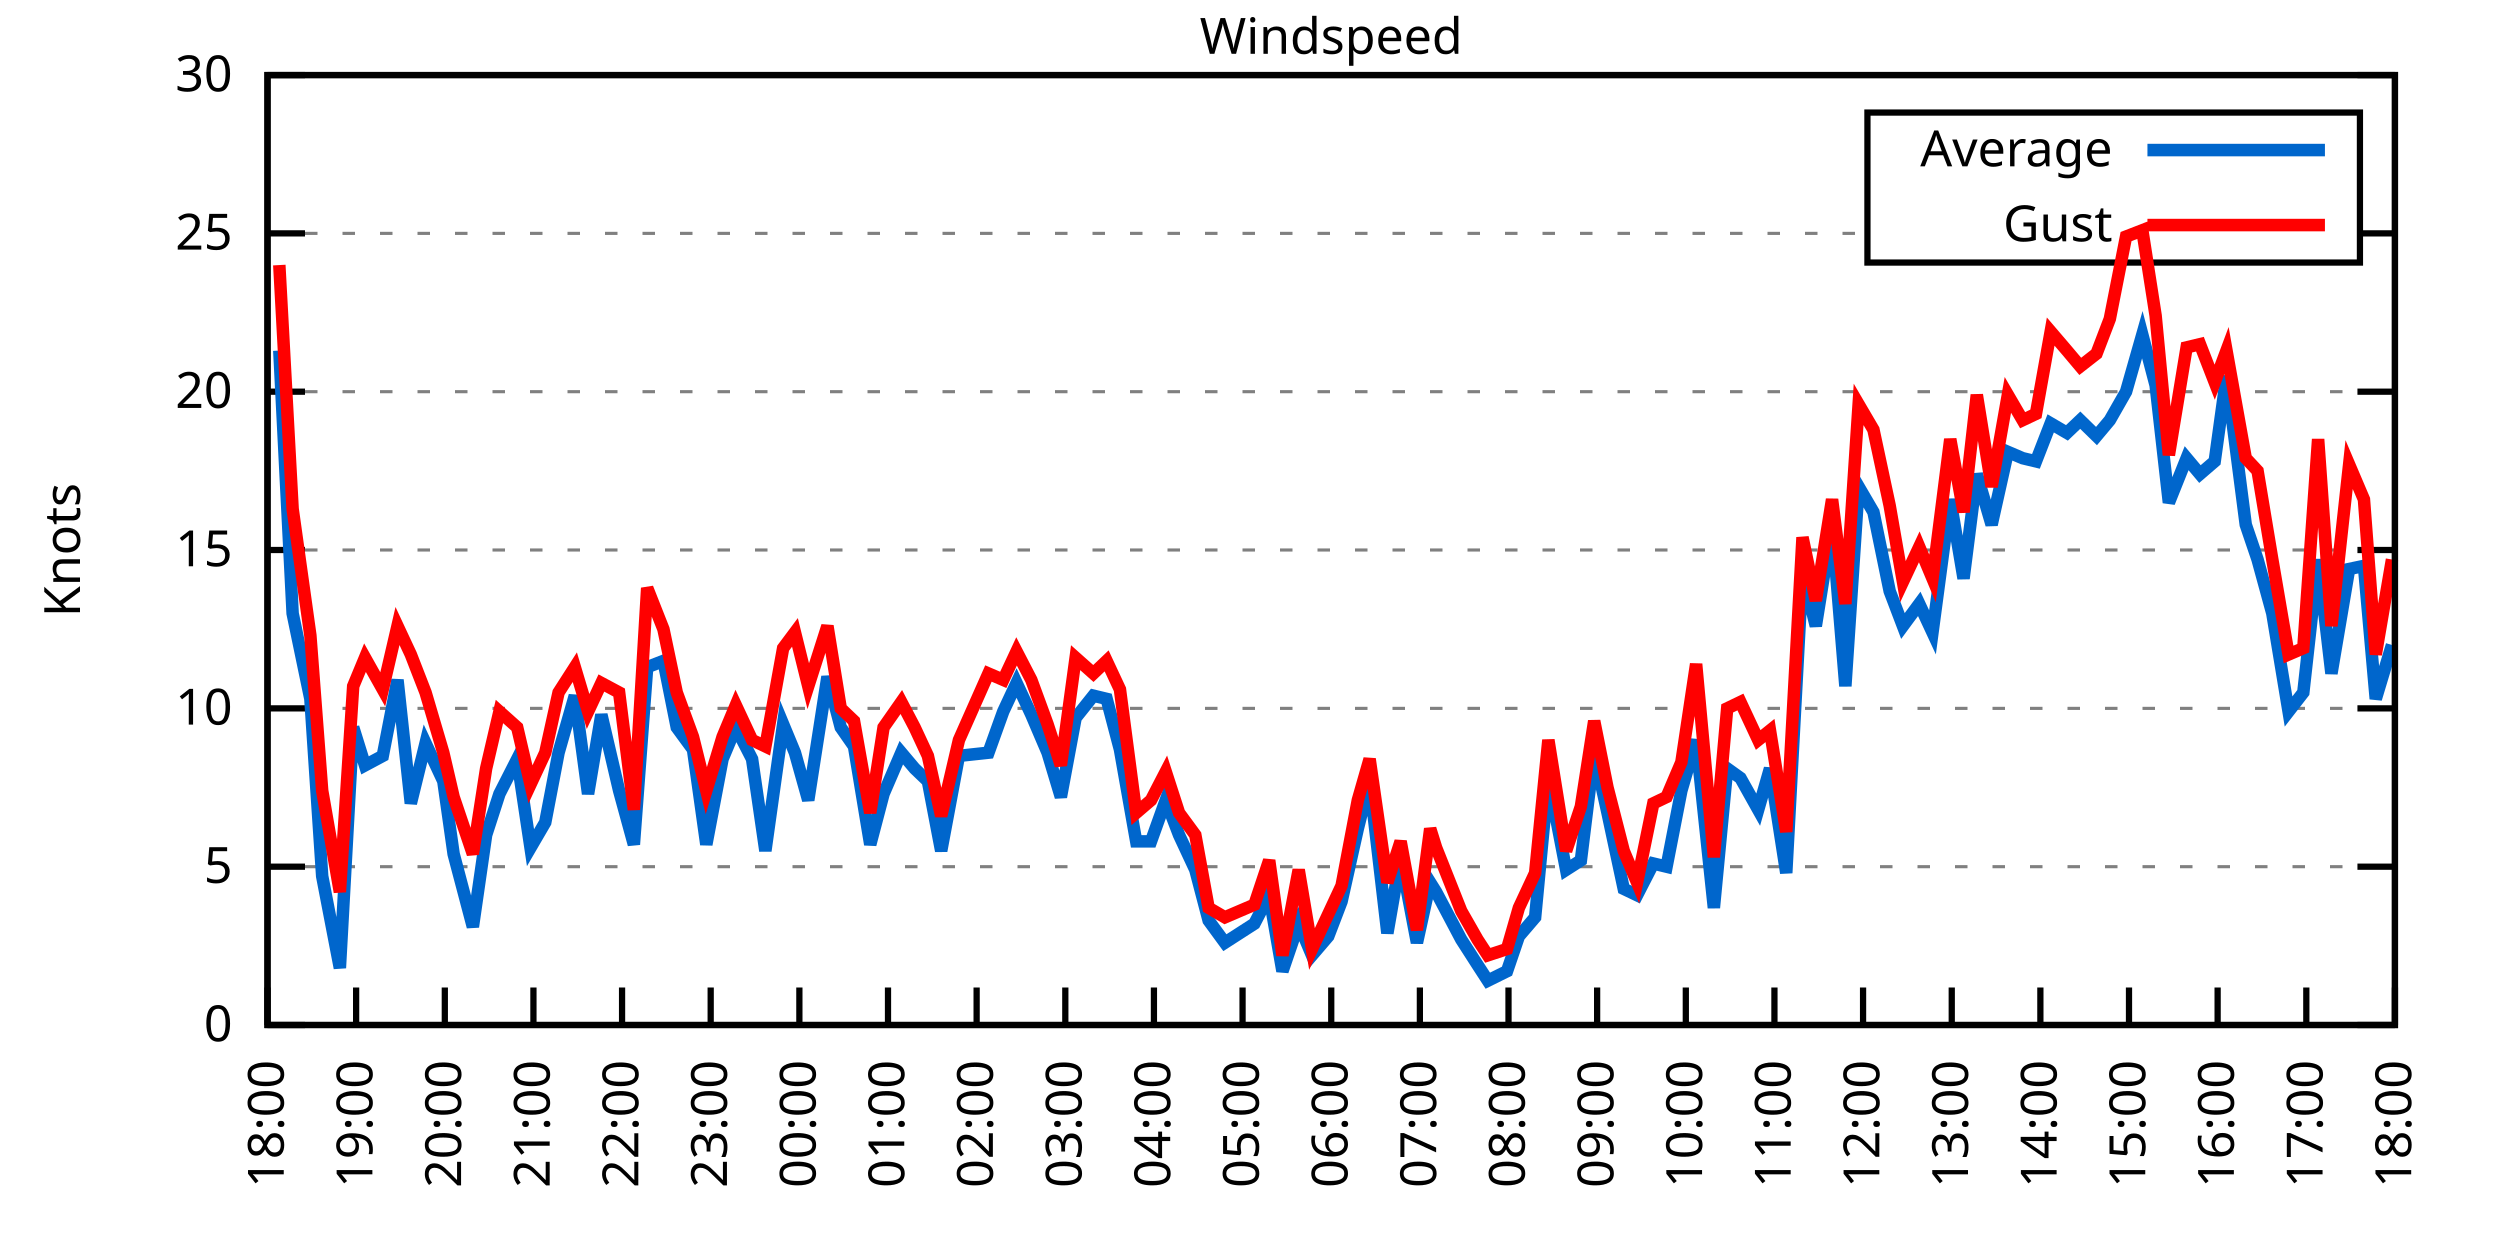
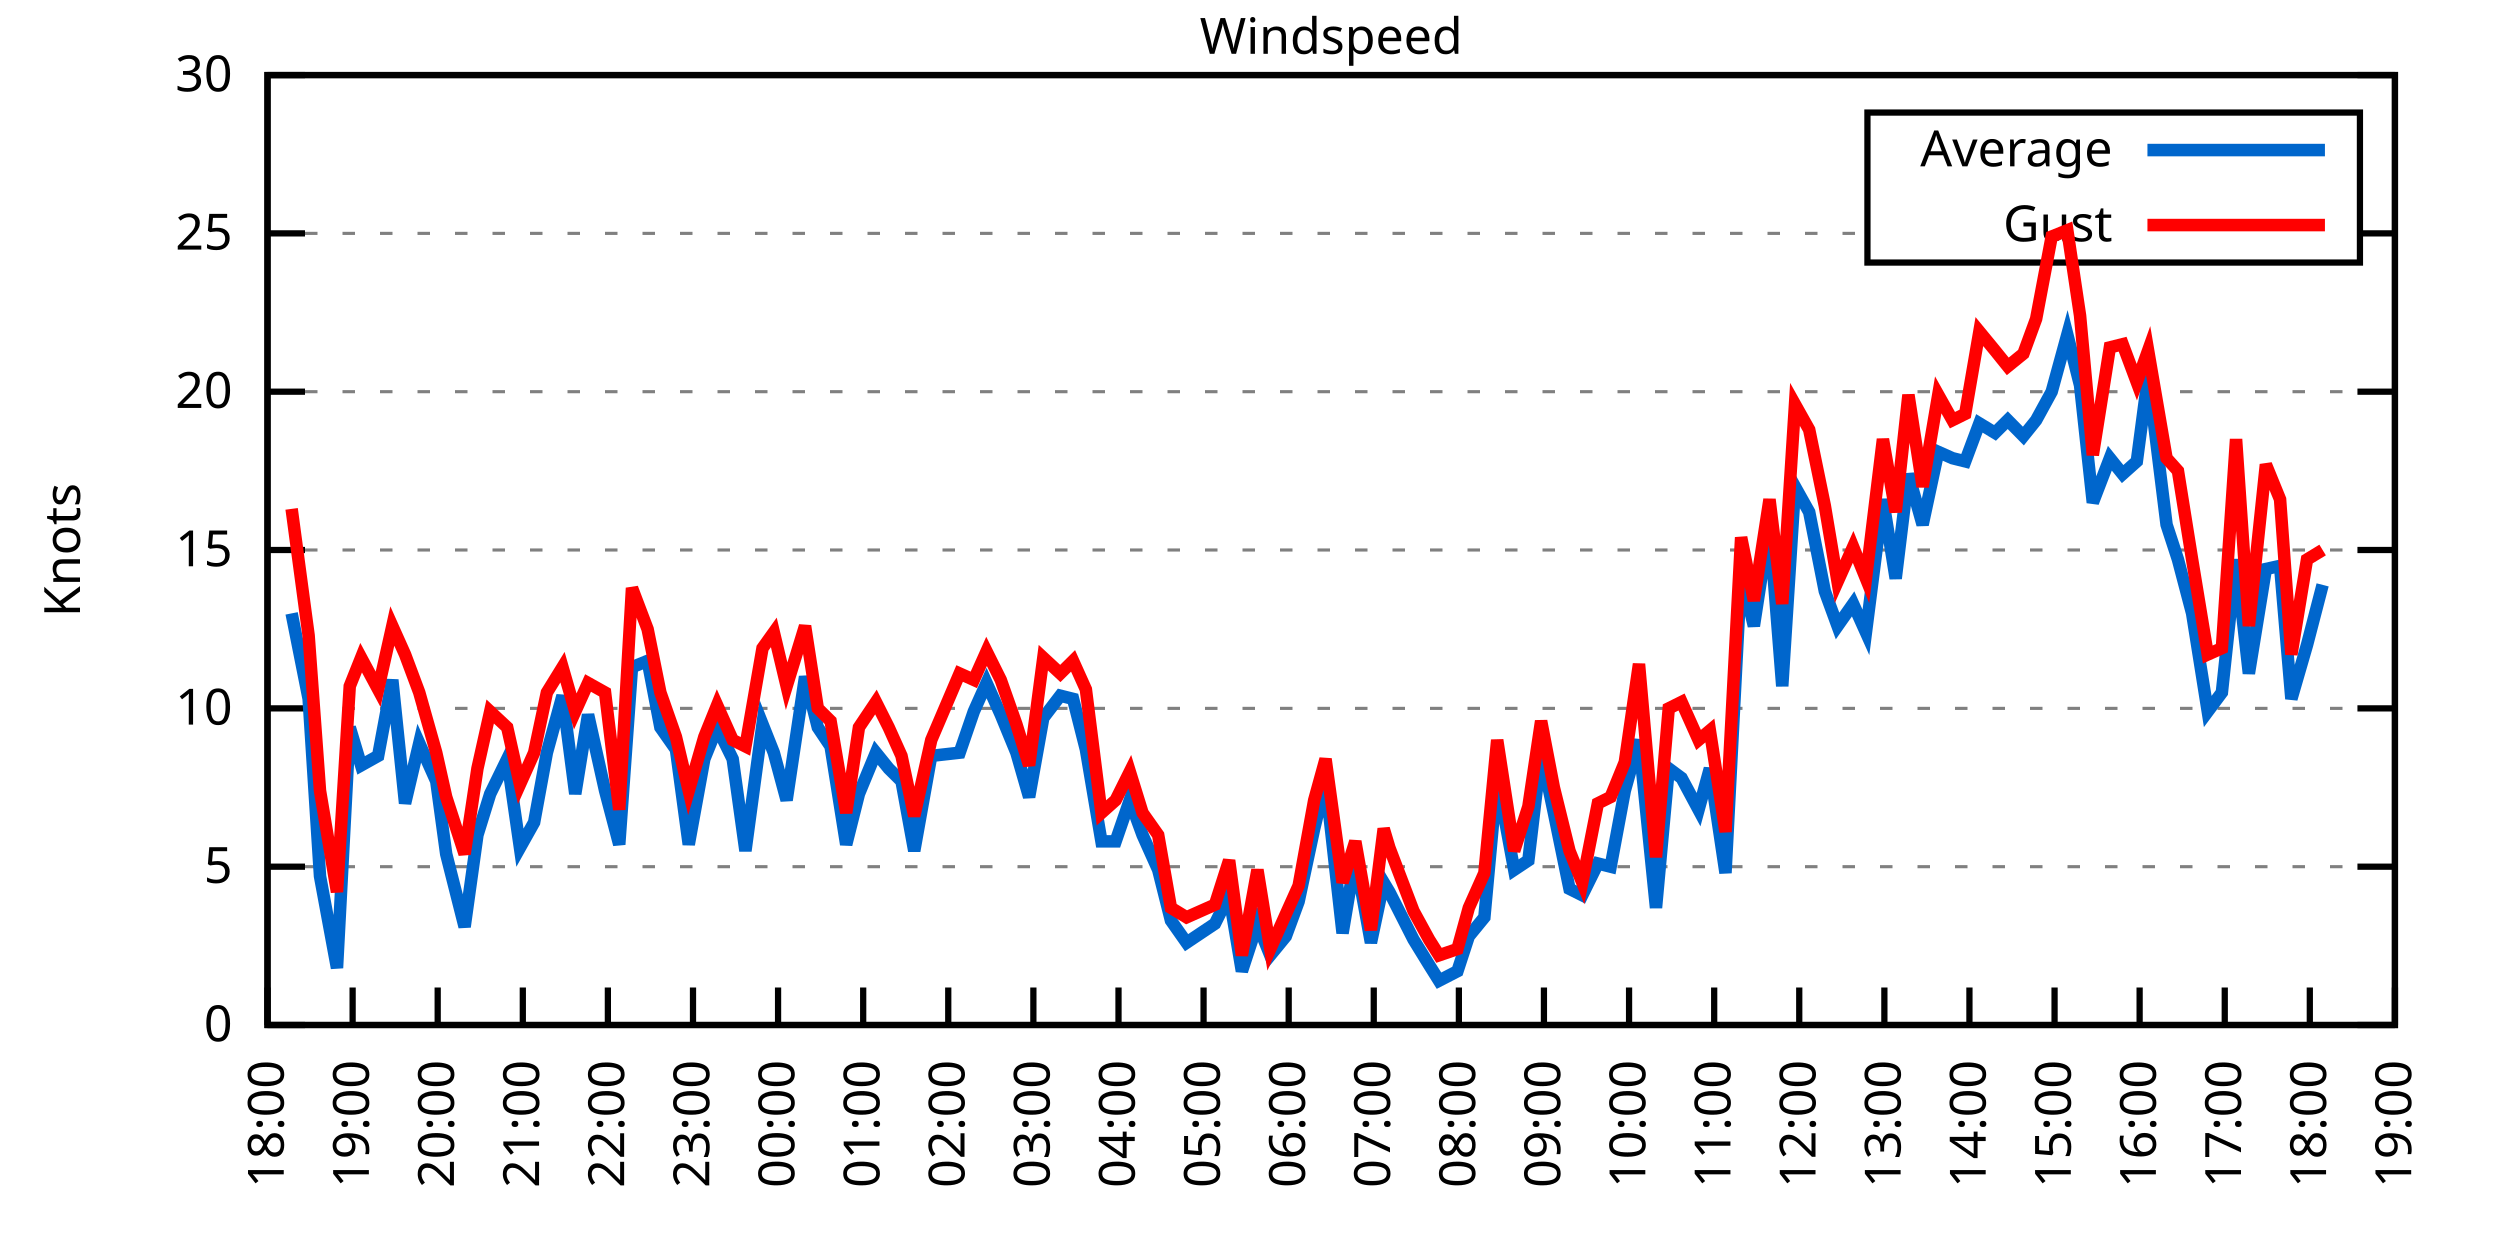
<svg xmlns="http://www.w3.org/2000/svg" xmlns:xlink="http://www.w3.org/1999/xlink" width="400" height="200" viewBox="0 0 400 200">
  <g id="gnuplot_canvas">
    <rect x="0" y="0" width="400" height="200" fill="none" />
    <defs>
      <circle id="gpDot" r="0.5" stroke-width="0.5" stroke="currentColor" />
      <path id="gpPt0" stroke-width="0.333" stroke="currentColor" d="M-1,0 h2 M0,-1 v2" />
      <path id="gpPt1" stroke-width="0.333" stroke="currentColor" d="M-1,-1 L1,1 M1,-1 L-1,1" />
      <path id="gpPt2" stroke-width="0.333" stroke="currentColor" d="M-1,0 L1,0 M0,-1 L0,1 M-1,-1 L1,1 M-1,1 L1,-1" />
      <rect id="gpPt3" stroke-width="0.333" stroke="currentColor" x="-1" y="-1" width="2" height="2" />
      <rect id="gpPt4" stroke-width="0.333" stroke="currentColor" fill="currentColor" x="-1" y="-1" width="2" height="2" />
      <circle id="gpPt5" stroke-width="0.333" stroke="currentColor" cx="0" cy="0" r="1" />
      <use xlink:href="#gpPt5" id="gpPt6" fill="currentColor" stroke="none" />
      <path id="gpPt7" stroke-width="0.333" stroke="currentColor" d="M0,-1.33 L-1.33,0.67 L1.33,0.67 z" />
      <use xlink:href="#gpPt7" id="gpPt8" fill="currentColor" stroke="none" />
      <use xlink:href="#gpPt7" id="gpPt9" stroke="currentColor" transform="rotate(180)" />
      <use xlink:href="#gpPt9" id="gpPt10" fill="currentColor" stroke="none" />
      <use xlink:href="#gpPt3" id="gpPt11" stroke="currentColor" transform="rotate(45)" />
      <use xlink:href="#gpPt11" id="gpPt12" fill="currentColor" stroke="none" />
      <path id="gpPt13" stroke-width="0.333" stroke="currentColor" d="M0,1.330 L1.265,0.411 L0.782,-1.067 L-0.782,-1.076 L-1.265,0.411 z" />
      <use xlink:href="#gpPt13" id="gpPt14" fill="currentColor" stroke="none" />
      <filter id="textbox" filterUnits="objectBoundingBox" x="0" y="0" height="1" width="1">
        <feFlood flood-color="white" flood-opacity="1" result="bgnd" />
        <feComposite in="SourceGraphic" in2="bgnd" operator="atop" />
      </filter>
      <filter id="greybox" filterUnits="objectBoundingBox" x="0" y="0" height="1" width="1">
        <feFlood flood-color="lightgrey" flood-opacity="1" result="grey" />
        <feComposite in="SourceGraphic" in2="grey" operator="atop" />
      </filter>
    </defs>
    <g fill="none" color="white" stroke="currentColor" stroke-width="1.00" stroke-linecap="butt" stroke-linejoin="miter">
</g>
    <g fill="none" color="black" stroke="currentColor" stroke-width="1.00" stroke-linecap="butt" stroke-linejoin="miter">
      <g stroke="none" shape-rendering="crispEdges">
        <polygon fill="rgb(255, 255, 255)" points="42.80,164.00 383.18,164.00 383.18,12.02 42.80,12.02 " />
      </g>
    </g>
    <g fill="none" color="black" stroke="currentColor" stroke-width="1.00" stroke-linecap="butt" stroke-linejoin="miter">
</g>
    <g fill="none" color="black" stroke="black" stroke-width="0.50" stroke-linecap="butt" stroke-linejoin="miter">
</g>
    <g fill="none" color="gray" stroke="currentColor" stroke-width="0.50" stroke-linecap="butt" stroke-linejoin="miter">
      <path stroke="gray" stroke-dasharray="2,4" class="gridline" d="M42.80,164.00 L383.19,164.00  " />
    </g>
    <g fill="none" color="gray" stroke="gray" stroke-width="1.00" stroke-linecap="butt" stroke-linejoin="miter">
</g>
    <g fill="none" color="black" stroke="currentColor" stroke-width="1.00" stroke-linecap="butt" stroke-linejoin="miter">
      <path stroke="black" d="M42.80,164.00 L48.80,164.00 M383.19,164.00 L377.19,164.00  " />
      <g transform="translate(37.20,166.60)" stroke="none" fill="black" font-family="Sans" font-size="8.00" text-anchor="end">
        <text>
          <tspan font-family="Sans"> 0</tspan>
        </text>
      </g>
    </g>
    <g fill="none" color="black" stroke="currentColor" stroke-width="1.00" stroke-linecap="butt" stroke-linejoin="miter">
</g>
    <g fill="none" color="black" stroke="black" stroke-width="0.50" stroke-linecap="butt" stroke-linejoin="miter">
</g>
    <g fill="none" color="gray" stroke="currentColor" stroke-width="0.50" stroke-linecap="butt" stroke-linejoin="miter">
      <path stroke="gray" stroke-dasharray="2,4" class="gridline" d="M42.80,138.67 L383.19,138.67  " />
    </g>
    <g fill="none" color="gray" stroke="gray" stroke-width="1.00" stroke-linecap="butt" stroke-linejoin="miter">
</g>
    <g fill="none" color="black" stroke="currentColor" stroke-width="1.00" stroke-linecap="butt" stroke-linejoin="miter">
      <path stroke="black" d="M42.80,138.67 L48.80,138.67 M383.19,138.67 L377.19,138.67  " />
      <g transform="translate(37.20,141.27)" stroke="none" fill="black" font-family="Sans" font-size="8.00" text-anchor="end">
        <text>
          <tspan font-family="Sans"> 5</tspan>
        </text>
      </g>
    </g>
    <g fill="none" color="black" stroke="currentColor" stroke-width="1.00" stroke-linecap="butt" stroke-linejoin="miter">
</g>
    <g fill="none" color="black" stroke="black" stroke-width="0.50" stroke-linecap="butt" stroke-linejoin="miter">
</g>
    <g fill="none" color="gray" stroke="currentColor" stroke-width="0.50" stroke-linecap="butt" stroke-linejoin="miter">
      <path stroke="gray" stroke-dasharray="2,4" class="gridline" d="M42.80,113.34 L383.19,113.34  " />
    </g>
    <g fill="none" color="gray" stroke="gray" stroke-width="1.00" stroke-linecap="butt" stroke-linejoin="miter">
</g>
    <g fill="none" color="black" stroke="currentColor" stroke-width="1.00" stroke-linecap="butt" stroke-linejoin="miter">
      <path stroke="black" d="M42.80,113.34 L48.80,113.34 M383.19,113.34 L377.19,113.34  " />
      <g transform="translate(37.20,115.94)" stroke="none" fill="black" font-family="Sans" font-size="8.00" text-anchor="end">
        <text>
          <tspan font-family="Sans"> 10</tspan>
        </text>
      </g>
    </g>
    <g fill="none" color="black" stroke="currentColor" stroke-width="1.00" stroke-linecap="butt" stroke-linejoin="miter">
</g>
    <g fill="none" color="black" stroke="black" stroke-width="0.50" stroke-linecap="butt" stroke-linejoin="miter">
</g>
    <g fill="none" color="gray" stroke="currentColor" stroke-width="0.50" stroke-linecap="butt" stroke-linejoin="miter">
      <path stroke="gray" stroke-dasharray="2,4" class="gridline" d="M42.80,88.00 L383.19,88.00  " />
    </g>
    <g fill="none" color="gray" stroke="gray" stroke-width="1.00" stroke-linecap="butt" stroke-linejoin="miter">
</g>
    <g fill="none" color="black" stroke="currentColor" stroke-width="1.00" stroke-linecap="butt" stroke-linejoin="miter">
      <path stroke="black" d="M42.80,88.00 L48.80,88.00 M383.19,88.00 L377.19,88.00  " />
      <g transform="translate(37.20,90.60)" stroke="none" fill="black" font-family="Sans" font-size="8.00" text-anchor="end">
        <text>
          <tspan font-family="Sans"> 15</tspan>
        </text>
      </g>
    </g>
    <g fill="none" color="black" stroke="currentColor" stroke-width="1.00" stroke-linecap="butt" stroke-linejoin="miter">
</g>
    <g fill="none" color="black" stroke="black" stroke-width="0.50" stroke-linecap="butt" stroke-linejoin="miter">
</g>
    <g fill="none" color="gray" stroke="currentColor" stroke-width="0.50" stroke-linecap="butt" stroke-linejoin="miter">
      <path stroke="gray" stroke-dasharray="2,4" class="gridline" d="M42.80,62.67 L383.19,62.67  " />
    </g>
    <g fill="none" color="gray" stroke="gray" stroke-width="1.00" stroke-linecap="butt" stroke-linejoin="miter">
</g>
    <g fill="none" color="black" stroke="currentColor" stroke-width="1.00" stroke-linecap="butt" stroke-linejoin="miter">
      <path stroke="black" d="M42.80,62.67 L48.80,62.67 M383.19,62.67 L377.19,62.67  " />
      <g transform="translate(37.20,65.27)" stroke="none" fill="black" font-family="Sans" font-size="8.00" text-anchor="end">
        <text>
          <tspan font-family="Sans"> 20</tspan>
        </text>
      </g>
    </g>
    <g fill="none" color="black" stroke="currentColor" stroke-width="1.00" stroke-linecap="butt" stroke-linejoin="miter">
</g>
    <g fill="none" color="black" stroke="black" stroke-width="0.50" stroke-linecap="butt" stroke-linejoin="miter">
</g>
    <g fill="none" color="gray" stroke="currentColor" stroke-width="0.50" stroke-linecap="butt" stroke-linejoin="miter">
      <path stroke="gray" stroke-dasharray="2,4" class="gridline" d="M42.80,37.34 L298.79,37.34 M377.59,37.34 L383.19,37.34  " />
    </g>
    <g fill="none" color="gray" stroke="gray" stroke-width="1.00" stroke-linecap="butt" stroke-linejoin="miter">
</g>
    <g fill="none" color="black" stroke="currentColor" stroke-width="1.00" stroke-linecap="butt" stroke-linejoin="miter">
      <path stroke="black" d="M42.80,37.34 L48.80,37.34 M383.19,37.34 L377.19,37.34  " />
      <g transform="translate(37.20,39.94)" stroke="none" fill="black" font-family="Sans" font-size="8.00" text-anchor="end">
        <text>
          <tspan font-family="Sans"> 25</tspan>
        </text>
      </g>
    </g>
    <g fill="none" color="black" stroke="currentColor" stroke-width="1.00" stroke-linecap="butt" stroke-linejoin="miter">
</g>
    <g fill="none" color="black" stroke="black" stroke-width="0.50" stroke-linecap="butt" stroke-linejoin="miter">
</g>
    <g fill="none" color="gray" stroke="currentColor" stroke-width="0.50" stroke-linecap="butt" stroke-linejoin="miter">
      <path stroke="gray" stroke-dasharray="2,4" class="gridline" d="M42.80,12.01 L383.19,12.01  " />
    </g>
    <g fill="none" color="gray" stroke="gray" stroke-width="1.00" stroke-linecap="butt" stroke-linejoin="miter">
</g>
    <g fill="none" color="black" stroke="currentColor" stroke-width="1.00" stroke-linecap="butt" stroke-linejoin="miter">
      <path stroke="black" d="M42.80,12.01 L48.80,12.01 M383.19,12.01 L377.19,12.01  " />
      <g transform="translate(37.20,14.61)" stroke="none" fill="black" font-family="Sans" font-size="8.00" text-anchor="end">
        <text>
          <tspan font-family="Sans"> 30</tspan>
        </text>
      </g>
    </g>
    <g fill="none" color="black" stroke="currentColor" stroke-width="1.00" stroke-linecap="butt" stroke-linejoin="miter">
      <path stroke="black" d="M42.80,164.00 L42.80,158.00  " />
      <g transform="translate(45.40,169.60) rotate(270.00)" stroke="none" fill="black" font-family="Sans" font-size="8.00" text-anchor="end">
        <text>
          <tspan font-family="Sans">18:00</tspan>
        </text>
      </g>
    </g>
    <g fill="none" color="black" stroke="currentColor" stroke-width="1.00" stroke-linecap="butt" stroke-linejoin="miter">
-       <path stroke="black" d="M56.98,164.00 L56.98,158.00  " />
-       <g transform="translate(59.58,169.60) rotate(270.00)" stroke="none" fill="black" font-family="Sans" font-size="8.00" text-anchor="end">
+       <path stroke="black" d="M56.42,164.00 L56.42,158.00  " />
+       <g transform="translate(59.02,169.60) rotate(270.00)" stroke="none" fill="black" font-family="Sans" font-size="8.00" text-anchor="end">
        <text>
          <tspan font-family="Sans">19:00</tspan>
        </text>
      </g>
    </g>
    <g fill="none" color="black" stroke="currentColor" stroke-width="1.00" stroke-linecap="butt" stroke-linejoin="miter">
-       <path stroke="black" d="M71.17,164.00 L71.17,158.00  " />
-       <g transform="translate(73.77,169.60) rotate(270.00)" stroke="none" fill="black" font-family="Sans" font-size="8.00" text-anchor="end">
+       <path stroke="black" d="M70.03,164.00 L70.03,158.00  " />
+       <g transform="translate(72.63,169.60) rotate(270.00)" stroke="none" fill="black" font-family="Sans" font-size="8.00" text-anchor="end">
        <text>
          <tspan font-family="Sans">20:00</tspan>
        </text>
      </g>
    </g>
    <g fill="none" color="black" stroke="currentColor" stroke-width="1.00" stroke-linecap="butt" stroke-linejoin="miter">
-       <path stroke="black" d="M85.35,164.00 L85.35,158.00  " />
-       <g transform="translate(87.95,169.60) rotate(270.00)" stroke="none" fill="black" font-family="Sans" font-size="8.00" text-anchor="end">
+       <path stroke="black" d="M83.65,164.00 L83.65,158.00  " />
+       <g transform="translate(86.25,169.60) rotate(270.00)" stroke="none" fill="black" font-family="Sans" font-size="8.00" text-anchor="end">
        <text>
          <tspan font-family="Sans">21:00</tspan>
        </text>
      </g>
    </g>
    <g fill="none" color="black" stroke="currentColor" stroke-width="1.00" stroke-linecap="butt" stroke-linejoin="miter">
-       <path stroke="black" d="M99.53,164.00 L99.53,158.00  " />
-       <g transform="translate(102.13,169.60) rotate(270.00)" stroke="none" fill="black" font-family="Sans" font-size="8.00" text-anchor="end">
+       <path stroke="black" d="M97.26,164.00 L97.26,158.00  " />
+       <g transform="translate(99.86,169.60) rotate(270.00)" stroke="none" fill="black" font-family="Sans" font-size="8.00" text-anchor="end">
        <text>
          <tspan font-family="Sans">22:00</tspan>
        </text>
      </g>
    </g>
    <g fill="none" color="black" stroke="currentColor" stroke-width="1.00" stroke-linecap="butt" stroke-linejoin="miter">
-       <path stroke="black" d="M113.71,164.00 L113.71,158.00  " />
-       <g transform="translate(116.31,169.60) rotate(270.00)" stroke="none" fill="black" font-family="Sans" font-size="8.00" text-anchor="end">
+       <path stroke="black" d="M110.88,164.00 L110.88,158.00  " />
+       <g transform="translate(113.48,169.60) rotate(270.00)" stroke="none" fill="black" font-family="Sans" font-size="8.00" text-anchor="end">
        <text>
          <tspan font-family="Sans">23:00</tspan>
        </text>
      </g>
    </g>
    <g fill="none" color="black" stroke="currentColor" stroke-width="1.00" stroke-linecap="butt" stroke-linejoin="miter">
-       <path stroke="black" d="M127.90,164.00 L127.90,158.00  " />
-       <g transform="translate(130.50,169.60) rotate(270.00)" stroke="none" fill="black" font-family="Sans" font-size="8.00" text-anchor="end">
+       <path stroke="black" d="M124.49,164.00 L124.49,158.00  " />
+       <g transform="translate(127.09,169.60) rotate(270.00)" stroke="none" fill="black" font-family="Sans" font-size="8.00" text-anchor="end">
        <text>
          <tspan font-family="Sans">00:00</tspan>
        </text>
      </g>
    </g>
    <g fill="none" color="black" stroke="currentColor" stroke-width="1.00" stroke-linecap="butt" stroke-linejoin="miter">
-       <path stroke="black" d="M142.08,164.00 L142.08,158.00  " />
-       <g transform="translate(144.68,169.60) rotate(270.00)" stroke="none" fill="black" font-family="Sans" font-size="8.00" text-anchor="end">
+       <path stroke="black" d="M138.11,164.00 L138.11,158.00  " />
+       <g transform="translate(140.71,169.60) rotate(270.00)" stroke="none" fill="black" font-family="Sans" font-size="8.00" text-anchor="end">
        <text>
          <tspan font-family="Sans">01:00</tspan>
        </text>
      </g>
    </g>
    <g fill="none" color="black" stroke="currentColor" stroke-width="1.00" stroke-linecap="butt" stroke-linejoin="miter">
-       <path stroke="black" d="M156.26,164.00 L156.26,158.00  " />
-       <g transform="translate(158.86,169.60) rotate(270.00)" stroke="none" fill="black" font-family="Sans" font-size="8.00" text-anchor="end">
+       <path stroke="black" d="M151.72,164.00 L151.72,158.00  " />
+       <g transform="translate(154.32,169.60) rotate(270.00)" stroke="none" fill="black" font-family="Sans" font-size="8.00" text-anchor="end">
        <text>
          <tspan font-family="Sans">02:00</tspan>
        </text>
      </g>
    </g>
    <g fill="none" color="black" stroke="currentColor" stroke-width="1.00" stroke-linecap="butt" stroke-linejoin="miter">
-       <path stroke="black" d="M170.45,164.00 L170.45,158.00  " />
-       <g transform="translate(173.05,169.60) rotate(270.00)" stroke="none" fill="black" font-family="Sans" font-size="8.00" text-anchor="end">
+       <path stroke="black" d="M165.34,164.00 L165.34,158.00  " />
+       <g transform="translate(167.94,169.60) rotate(270.00)" stroke="none" fill="black" font-family="Sans" font-size="8.00" text-anchor="end">
        <text>
          <tspan font-family="Sans">03:00</tspan>
        </text>
      </g>
    </g>
    <g fill="none" color="black" stroke="currentColor" stroke-width="1.00" stroke-linecap="butt" stroke-linejoin="miter">
-       <path stroke="black" d="M184.63,164.00 L184.63,158.00  " />
-       <g transform="translate(187.23,169.60) rotate(270.00)" stroke="none" fill="black" font-family="Sans" font-size="8.00" text-anchor="end">
+       <path stroke="black" d="M178.96,164.00 L178.96,158.00  " />
+       <g transform="translate(181.56,169.60) rotate(270.00)" stroke="none" fill="black" font-family="Sans" font-size="8.00" text-anchor="end">
        <text>
          <tspan font-family="Sans">04:00</tspan>
        </text>
      </g>
    </g>
    <g fill="none" color="black" stroke="currentColor" stroke-width="1.00" stroke-linecap="butt" stroke-linejoin="miter">
-       <path stroke="black" d="M198.81,164.00 L198.81,158.00  " />
-       <g transform="translate(201.41,169.60) rotate(270.00)" stroke="none" fill="black" font-family="Sans" font-size="8.00" text-anchor="end">
+       <path stroke="black" d="M192.57,164.00 L192.57,158.00  " />
+       <g transform="translate(195.17,169.60) rotate(270.00)" stroke="none" fill="black" font-family="Sans" font-size="8.00" text-anchor="end">
        <text>
          <tspan font-family="Sans">05:00</tspan>
        </text>
      </g>
    </g>
    <g fill="none" color="black" stroke="currentColor" stroke-width="1.00" stroke-linecap="butt" stroke-linejoin="miter">
-       <path stroke="black" d="M213.00,164.00 L213.00,158.00  " />
-       <g transform="translate(215.60,169.60) rotate(270.00)" stroke="none" fill="black" font-family="Sans" font-size="8.00" text-anchor="end">
+       <path stroke="black" d="M206.19,164.00 L206.19,158.00  " />
+       <g transform="translate(208.79,169.60) rotate(270.00)" stroke="none" fill="black" font-family="Sans" font-size="8.00" text-anchor="end">
        <text>
          <tspan font-family="Sans">06:00</tspan>
        </text>
      </g>
    </g>
    <g fill="none" color="black" stroke="currentColor" stroke-width="1.00" stroke-linecap="butt" stroke-linejoin="miter">
-       <path stroke="black" d="M227.18,164.00 L227.18,158.00  " />
-       <g transform="translate(229.78,169.60) rotate(270.00)" stroke="none" fill="black" font-family="Sans" font-size="8.00" text-anchor="end">
+       <path stroke="black" d="M219.80,164.00 L219.80,158.00  " />
+       <g transform="translate(222.40,169.60) rotate(270.00)" stroke="none" fill="black" font-family="Sans" font-size="8.00" text-anchor="end">
        <text>
          <tspan font-family="Sans">07:00</tspan>
        </text>
      </g>
    </g>
    <g fill="none" color="black" stroke="currentColor" stroke-width="1.00" stroke-linecap="butt" stroke-linejoin="miter">
-       <path stroke="black" d="M241.36,164.00 L241.36,158.00  " />
-       <g transform="translate(243.96,169.60) rotate(270.00)" stroke="none" fill="black" font-family="Sans" font-size="8.00" text-anchor="end">
+       <path stroke="black" d="M233.42,164.00 L233.42,158.00  " />
+       <g transform="translate(236.02,169.60) rotate(270.00)" stroke="none" fill="black" font-family="Sans" font-size="8.00" text-anchor="end">
        <text>
          <tspan font-family="Sans">08:00</tspan>
        </text>
      </g>
    </g>
    <g fill="none" color="black" stroke="currentColor" stroke-width="1.00" stroke-linecap="butt" stroke-linejoin="miter">
-       <path stroke="black" d="M255.54,164.00 L255.54,158.00  " />
-       <g transform="translate(258.14,169.60) rotate(270.00)" stroke="none" fill="black" font-family="Sans" font-size="8.00" text-anchor="end">
+       <path stroke="black" d="M247.03,164.00 L247.03,158.00  " />
+       <g transform="translate(249.63,169.60) rotate(270.00)" stroke="none" fill="black" font-family="Sans" font-size="8.00" text-anchor="end">
        <text>
          <tspan font-family="Sans">09:00</tspan>
        </text>
      </g>
    </g>
    <g fill="none" color="black" stroke="currentColor" stroke-width="1.00" stroke-linecap="butt" stroke-linejoin="miter">
-       <path stroke="black" d="M269.73,164.00 L269.73,158.00  " />
-       <g transform="translate(272.33,169.60) rotate(270.00)" stroke="none" fill="black" font-family="Sans" font-size="8.00" text-anchor="end">
+       <path stroke="black" d="M260.65,164.00 L260.65,158.00  " />
+       <g transform="translate(263.25,169.60) rotate(270.00)" stroke="none" fill="black" font-family="Sans" font-size="8.00" text-anchor="end">
        <text>
          <tspan font-family="Sans">10:00</tspan>
        </text>
      </g>
    </g>
    <g fill="none" color="black" stroke="currentColor" stroke-width="1.00" stroke-linecap="butt" stroke-linejoin="miter">
-       <path stroke="black" d="M283.91,164.00 L283.91,158.00  " />
-       <g transform="translate(286.51,169.60) rotate(270.00)" stroke="none" fill="black" font-family="Sans" font-size="8.00" text-anchor="end">
+       <path stroke="black" d="M274.27,164.00 L274.27,158.00  " />
+       <g transform="translate(276.87,169.60) rotate(270.00)" stroke="none" fill="black" font-family="Sans" font-size="8.00" text-anchor="end">
        <text>
          <tspan font-family="Sans">11:00</tspan>
        </text>
      </g>
    </g>
    <g fill="none" color="black" stroke="currentColor" stroke-width="1.00" stroke-linecap="butt" stroke-linejoin="miter">
-       <path stroke="black" d="M298.09,164.00 L298.09,158.00  " />
-       <g transform="translate(300.69,169.60) rotate(270.00)" stroke="none" fill="black" font-family="Sans" font-size="8.00" text-anchor="end">
+       <path stroke="black" d="M287.88,164.00 L287.88,158.00  " />
+       <g transform="translate(290.48,169.60) rotate(270.00)" stroke="none" fill="black" font-family="Sans" font-size="8.00" text-anchor="end">
        <text>
          <tspan font-family="Sans">12:00</tspan>
        </text>
      </g>
    </g>
    <g fill="none" color="black" stroke="currentColor" stroke-width="1.00" stroke-linecap="butt" stroke-linejoin="miter">
-       <path stroke="black" d="M312.28,164.00 L312.28,158.00  " />
-       <g transform="translate(314.88,169.60) rotate(270.00)" stroke="none" fill="black" font-family="Sans" font-size="8.00" text-anchor="end">
+       <path stroke="black" d="M301.50,164.00 L301.50,158.00  " />
+       <g transform="translate(304.10,169.60) rotate(270.00)" stroke="none" fill="black" font-family="Sans" font-size="8.00" text-anchor="end">
        <text>
          <tspan font-family="Sans">13:00</tspan>
        </text>
      </g>
    </g>
    <g fill="none" color="black" stroke="currentColor" stroke-width="1.00" stroke-linecap="butt" stroke-linejoin="miter">
-       <path stroke="black" d="M326.46,164.00 L326.46,158.00  " />
-       <g transform="translate(329.06,169.60) rotate(270.00)" stroke="none" fill="black" font-family="Sans" font-size="8.00" text-anchor="end">
+       <path stroke="black" d="M315.11,164.00 L315.11,158.00  " />
+       <g transform="translate(317.71,169.60) rotate(270.00)" stroke="none" fill="black" font-family="Sans" font-size="8.00" text-anchor="end">
        <text>
          <tspan font-family="Sans">14:00</tspan>
        </text>
      </g>
    </g>
    <g fill="none" color="black" stroke="currentColor" stroke-width="1.00" stroke-linecap="butt" stroke-linejoin="miter">
-       <path stroke="black" d="M340.64,164.00 L340.64,158.00  " />
-       <g transform="translate(343.24,169.60) rotate(270.00)" stroke="none" fill="black" font-family="Sans" font-size="8.00" text-anchor="end">
+       <path stroke="black" d="M328.73,164.00 L328.73,158.00  " />
+       <g transform="translate(331.33,169.60) rotate(270.00)" stroke="none" fill="black" font-family="Sans" font-size="8.00" text-anchor="end">
        <text>
          <tspan font-family="Sans">15:00</tspan>
        </text>
      </g>
    </g>
    <g fill="none" color="black" stroke="currentColor" stroke-width="1.00" stroke-linecap="butt" stroke-linejoin="miter">
-       <path stroke="black" d="M354.82,164.00 L354.82,158.00  " />
-       <g transform="translate(357.42,169.60) rotate(270.00)" stroke="none" fill="black" font-family="Sans" font-size="8.00" text-anchor="end">
+       <path stroke="black" d="M342.34,164.00 L342.34,158.00  " />
+       <g transform="translate(344.94,169.60) rotate(270.00)" stroke="none" fill="black" font-family="Sans" font-size="8.00" text-anchor="end">
        <text>
          <tspan font-family="Sans">16:00</tspan>
        </text>
      </g>
    </g>
    <g fill="none" color="black" stroke="currentColor" stroke-width="1.00" stroke-linecap="butt" stroke-linejoin="miter">
-       <path stroke="black" d="M369.01,164.00 L369.01,158.00  " />
-       <g transform="translate(371.61,169.60) rotate(270.00)" stroke="none" fill="black" font-family="Sans" font-size="8.00" text-anchor="end">
+       <path stroke="black" d="M355.96,164.00 L355.96,158.00  " />
+       <g transform="translate(358.56,169.60) rotate(270.00)" stroke="none" fill="black" font-family="Sans" font-size="8.00" text-anchor="end">
        <text>
          <tspan font-family="Sans">17:00</tspan>
+         </text>
+       </g>
+     </g>
+     <g fill="none" color="black" stroke="currentColor" stroke-width="1.00" stroke-linecap="butt" stroke-linejoin="miter">
+       <path stroke="black" d="M369.57,164.00 L369.57,158.00  " />
+       <g transform="translate(372.17,169.60) rotate(270.00)" stroke="none" fill="black" font-family="Sans" font-size="8.00" text-anchor="end">
+         <text>
+           <tspan font-family="Sans">18:00</tspan>
        </text>
      </g>
    </g>
    <g fill="none" color="black" stroke="currentColor" stroke-width="1.00" stroke-linecap="butt" stroke-linejoin="miter">
      <path stroke="black" d="M383.19,164.00 L383.19,158.00  " />
      <g transform="translate(385.79,169.60) rotate(270.00)" stroke="none" fill="black" font-family="Sans" font-size="8.00" text-anchor="end">
        <text>
-           <tspan font-family="Sans">18:00</tspan>
+           <tspan font-family="Sans">19:00</tspan>
        </text>
      </g>
    </g>
    <g fill="none" color="black" stroke="currentColor" stroke-width="1.00" stroke-linecap="butt" stroke-linejoin="miter">
</g>
    <g fill="none" color="black" stroke="currentColor" stroke-width="1.00" stroke-linecap="butt" stroke-linejoin="miter">
      <path stroke="black" d="M42.80,12.01 L42.80,164.00 L383.19,164.00 L383.19,12.01 L42.80,12.01 Z  " />
    </g>
    <g fill="none" color="black" stroke="currentColor" stroke-width="1.00" stroke-linecap="butt" stroke-linejoin="miter">
</g>
    <g fill="none" color="black" stroke="currentColor" stroke-width="1.00" stroke-linecap="butt" stroke-linejoin="miter">
      <path stroke="black" d="M298.79,42.01 L298.79,18.01 L377.59,18.01 L377.59,42.01 L298.79,42.01 Z  " />
    </g>
    <g id="Windspeed_plot_1">
      <g fill="none" color="white" stroke="black" stroke-width="2.00" stroke-linecap="butt" stroke-linejoin="miter">
</g>
      <g fill="none" color="black" stroke="currentColor" stroke-width="2.00" stroke-linecap="butt" stroke-linejoin="miter">
        <g transform="translate(337.99,26.61)" stroke="none" fill="black" font-family="Sans" font-size="8.00" text-anchor="end">
          <text>
            <tspan font-family="Sans">Average</tspan>
          </text>
        </g>
      </g>
      <g fill="none" color="black" stroke="currentColor" stroke-width="2.00" stroke-linecap="butt" stroke-linejoin="miter">
-         <path stroke="rgb(  0, 102, 204)" d="M343.59,24.01 L371.99,24.01 M44.69,56.09 L46.82,98.14 L49.66,111.82 L51.55,140.19 L54.38,154.88 L56.51,116.38   L58.40,122.46 L61.24,120.94 L63.60,108.78 L65.73,128.54 L68.09,118.91 L70.93,124.99 L72.58,136.64 L75.66,148.29   L77.78,133.60 L79.91,127.02 L82.75,121.44 L84.88,135.63 L87.24,131.58 L89.37,120.43 L91.97,111.31 L94.09,127.02   L96.22,114.35 L99.06,126.51 L101.42,135.12 L103.55,106.75 L106.15,105.74 L108.28,116.38 L110.88,119.92 L113.01,135.12   L115.61,121.44 L117.73,116.38 L120.33,121.44 L122.46,136.14 L125.30,115.87 L127.19,120.43 L129.32,128.03 L132.39,108.27   L134.52,116.38 L136.64,119.42 L139.24,135.12 L141.37,127.02 L144.21,120.43 L146.34,122.96 L148.46,124.99 L150.59,136.14   L153.43,120.94 L158.15,120.43 L160.52,113.84 L162.65,109.28 L165.01,114.35 L167.61,120.43 L169.74,127.52 L172.10,114.86   L174.94,111.31 L177.06,111.82 L179.19,119.92 L181.79,134.62 L184.16,134.62 L186.52,128.03 L188.65,133.60 L191.25,139.17   L193.38,147.28 L195.98,150.83 L200.70,147.79 L203.07,143.23 L205.19,155.39 L207.79,147.79 L209.92,152.85 L212.52,149.81   L214.65,144.24 L217.25,132.59 L219.14,124.99 L221.98,149.31 L224.10,137.15 L226.71,150.83 L228.83,141.20 L229.78,142.72   L233.80,150.32 L236.40,154.37 L238.05,156.91 L241.12,155.39 L243.02,149.81 L245.62,146.77 L247.74,124.48 L250.58,139.17   L252.94,137.66 L255.07,120.43 L257.20,130.06 L259.80,142.21 L261.93,143.23 L264.53,138.16 L266.65,138.67 L269.02,126.51   L271.38,118.40 L274.22,145.25 L276.35,122.96 L278.47,124.48 L281.31,129.55 L283.20,122.96 L285.80,139.68 L288.40,91.55   L290.53,100.16 L293.13,83.95 L295.26,109.79 L297.38,77.87 L299.75,81.93 L302.35,94.59 L304.47,100.16 L307.08,96.62   L309.20,101.18 L312.04,79.90 L314.17,92.56 L316.29,75.85 L318.66,83.95 L321.26,72.30 L323.62,73.31 L325.75,73.82   L328.11,67.74 L330.71,69.26 L332.84,67.23 L335.44,69.77 L337.57,67.23 L340.17,62.67 L342.77,53.55 L344.90,61.66   L347.02,80.41 L349.86,73.31 L351.99,75.85 L354.35,73.82 L356.24,60.14 L359.32,83.95 L361.21,89.52 L363.57,98.14   L366.17,113.84 L368.53,110.80 L370.90,89.52 L373.03,107.76 L375.86,91.04 L378.23,90.54 L380.12,111.82 L382.72,103.20    " />
+         <path stroke="rgb(  0, 102, 204)" d="M343.59,24.01 L371.99,24.01 M46.66,98.14 L49.38,111.82 L51.20,140.19 L53.92,154.88 L55.96,116.38 L57.78,122.46   L60.50,120.94 L62.77,108.78 L64.81,128.54 L67.08,118.91 L69.80,124.99 L71.39,136.64 L74.34,148.29 L76.39,133.60   L78.43,127.02 L81.15,121.44 L83.19,135.63 L85.46,131.58 L87.50,120.43 L90.00,111.31 L92.04,127.02 L94.09,114.35   L96.81,126.51 L99.08,135.12 L101.12,106.75 L103.62,105.74 L105.66,116.38 L108.15,119.92 L110.20,135.12 L112.69,121.44   L114.74,116.38 L117.23,121.44 L119.27,136.14 L122.00,115.87 L123.81,120.43 L125.86,128.03 L128.81,108.27 L130.85,116.38   L132.89,119.42 L135.39,135.12 L137.43,127.02 L140.15,120.43 L142.19,122.96 L144.24,124.99 L146.28,136.14 L149.00,120.94   L153.54,120.43 L155.81,113.84 L157.85,109.28 L160.12,114.35 L162.62,120.43 L164.66,127.52 L166.93,114.86 L169.65,111.31   L171.69,111.82 L173.74,119.92 L176.23,134.62 L178.50,134.62 L180.77,128.03 L182.81,133.60 L185.31,139.17 L187.35,147.28   L189.85,150.83 L194.39,147.79 L196.66,143.23 L198.70,155.39 L201.19,147.79 L203.24,152.85 L205.73,149.81 L207.78,144.24   L210.27,132.59 L212.09,124.99 L214.81,149.31 L216.85,137.15 L219.35,150.83 L221.39,141.20 L222.30,142.72 L226.16,150.32   L228.65,154.37 L230.24,156.91 L233.19,155.39 L235.01,149.81 L237.50,146.77 L239.55,124.48 L242.27,139.17 L244.54,137.66   L246.58,120.43 L248.62,130.06 L251.12,142.21 L253.16,143.23 L255.66,138.16 L257.70,138.67 L259.97,126.51 L262.24,118.40   L264.96,145.25 L267.00,122.96 L269.05,124.48 L271.77,129.55 L273.58,122.96 L276.08,139.68 L278.58,91.55 L280.62,100.16   L283.12,83.95 L285.16,109.79 L287.20,77.87 L289.47,81.93 L291.97,94.59 L294.01,100.16 L296.50,96.62 L298.55,101.18   L301.27,79.90 L303.31,92.56 L305.35,75.85 L307.62,83.95 L310.12,72.30 L312.39,73.31 L314.43,73.82 L316.70,67.74   L319.20,69.26 L321.24,67.23 L323.74,69.77 L325.78,67.23 L328.27,62.67 L330.77,53.55 L332.81,61.66 L334.85,80.41   L337.58,73.31 L339.62,75.85 L341.89,73.82 L343.70,60.14 L346.65,83.95 L348.47,89.52 L350.74,98.14 L353.24,113.84   L355.50,110.80 L357.77,89.52 L359.82,107.76 L362.54,91.04 L364.81,90.54 L366.62,111.82 L369.12,103.20 L371.62,93.58    " />
      </g>
    </g>
    <g id="Windspeed_plot_2">
      <g fill="none" color="black" stroke="currentColor" stroke-width="2.00" stroke-linecap="butt" stroke-linejoin="miter">
        <g transform="translate(337.99,38.61)" stroke="none" fill="black" font-family="Sans" font-size="8.00" text-anchor="end">
          <text>
            <tspan font-family="Sans">Gust</tspan>
          </text>
        </g>
      </g>
      <g fill="none" color="black" stroke="currentColor" stroke-width="2.00" stroke-linecap="butt" stroke-linejoin="miter">
-         <path stroke="rgb(255,   0,   0)" d="M343.59,36.01 L371.99,36.01 M44.69,42.41 L46.82,81.42 L49.66,101.68 L51.55,126.51 L54.38,142.72 L56.51,109.79   L58.40,105.23 L61.24,110.30 L63.60,100.16 L65.73,104.72 L68.09,110.80 L70.93,120.43 L72.58,127.52 L75.66,136.64   L77.78,122.96 L79.91,113.84 L82.75,116.38 L84.88,125.50 L87.24,120.43 L89.37,110.80 L91.97,106.75 L94.09,113.84   L96.22,109.28 L99.06,110.80 L101.42,129.55 L103.55,94.08 L106.15,100.67 L108.28,110.80 L110.88,117.90 L113.01,126.51   L115.61,117.90 L117.73,112.83 L120.33,118.40 L122.46,119.42 L125.30,103.71 L127.19,101.18 L129.32,109.79 L132.39,100.16   L134.52,113.34 L136.64,115.36 L139.24,130.06 L141.37,116.38 L144.21,112.32 L146.34,116.38 L148.46,120.94 L150.59,130.56   L153.43,118.40 L158.15,107.76 L160.52,108.78 L162.65,104.22 L165.01,108.78 L167.61,115.87 L169.74,122.46 L172.10,105.23   L174.94,107.76 L177.06,105.74 L179.19,110.30 L181.79,130.06 L184.16,128.03 L186.52,123.47 L188.65,130.06 L191.25,133.60   L193.38,145.25 L195.98,146.77 L200.70,144.75 L203.07,137.66 L205.19,152.85 L207.79,139.17 L209.92,151.84 L212.52,146.27   L214.65,141.71 L217.25,128.03 L219.14,121.44 L221.98,141.20 L224.10,134.62 L226.71,148.80 L228.83,132.59 L229.78,135.63   L233.80,145.76 L236.40,150.32 L238.05,152.85 L241.12,151.84 L243.02,145.25 L245.62,139.68 L247.74,118.40 L250.58,136.14   L252.94,129.04 L255.07,115.36 L257.20,126.00 L259.80,136.14 L261.93,141.20 L264.53,128.54 L266.65,127.52 L269.02,121.95   L271.38,106.24 L274.22,137.15 L276.35,113.34 L278.47,112.32 L281.31,118.40 L283.20,116.88 L285.80,133.10 L288.40,85.98   L290.53,96.11 L293.13,79.90 L295.26,96.62 L297.38,64.70 L299.75,68.75 L302.35,80.91 L304.47,93.07 L307.08,87.50   L309.20,92.56 L312.04,70.27 L314.17,81.93 L316.29,63.18 L318.66,77.87 L321.26,63.18 L323.62,67.23 L325.75,66.22   L328.11,53.05 L330.71,56.09 L332.84,58.62 L335.44,56.59 L337.57,51.02 L340.17,37.85 L342.77,36.84 L344.90,50.51   L347.02,72.81 L349.86,55.58 L351.99,55.07 L354.35,61.15 L356.24,56.09 L359.32,73.31 L361.21,75.34 L363.57,89.52   L366.17,104.72 L368.53,103.71 L370.90,70.27 L373.03,100.16 L375.86,74.33 L378.23,79.90 L380.12,104.72 L382.72,89.52    " />
+         <path stroke="rgb(255,   0,   0)" d="M343.59,36.01 L371.99,36.01 M46.66,81.42 L49.38,101.68 L51.20,126.51 L53.92,142.72 L55.96,109.79 L57.78,105.23   L60.50,110.30 L62.77,100.16 L64.81,104.72 L67.08,110.80 L69.80,120.43 L71.39,127.52 L74.34,136.64 L76.39,122.96   L78.43,113.84 L81.15,116.38 L83.19,125.50 L85.46,120.43 L87.50,110.80 L90.00,106.75 L92.04,113.84 L94.09,109.28   L96.81,110.80 L99.08,129.55 L101.12,94.08 L103.62,100.67 L105.66,110.80 L108.15,117.90 L110.20,126.51 L112.69,117.90   L114.74,112.83 L117.23,118.40 L119.27,119.42 L122.00,103.71 L123.81,101.18 L125.86,109.79 L128.81,100.16 L130.85,113.34   L132.89,115.36 L135.39,130.06 L137.43,116.38 L140.15,112.32 L142.19,116.38 L144.24,120.94 L146.28,130.56 L149.00,118.40   L153.54,107.76 L155.81,108.78 L157.85,104.22 L160.12,108.78 L162.62,115.87 L164.66,122.46 L166.93,105.23 L169.65,107.76   L171.69,105.74 L173.74,110.30 L176.23,130.06 L178.50,128.03 L180.77,123.47 L182.81,130.06 L185.31,133.60 L187.35,145.25   L189.85,146.77 L194.39,144.75 L196.66,137.66 L198.70,152.85 L201.19,139.17 L203.24,151.84 L205.73,146.27 L207.78,141.71   L210.27,128.03 L212.09,121.44 L214.81,141.20 L216.85,134.62 L219.35,148.80 L221.39,132.59 L222.30,135.63 L226.16,145.76   L228.65,150.32 L230.24,152.85 L233.19,151.84 L235.01,145.25 L237.50,139.68 L239.55,118.40 L242.27,136.14 L244.54,129.04   L246.58,115.36 L248.62,126.00 L251.12,136.14 L253.16,141.20 L255.66,128.54 L257.70,127.52 L259.97,121.95 L262.24,106.24   L264.96,137.15 L267.00,113.34 L269.05,112.32 L271.77,118.40 L273.58,116.88 L276.08,133.10 L278.58,85.98 L280.62,96.11   L283.12,79.90 L285.16,96.62 L287.20,64.70 L289.47,68.75 L291.97,80.91 L294.01,93.07 L296.50,87.50 L298.55,92.56   L301.27,70.27 L303.31,81.93 L305.35,63.18 L307.62,77.87 L310.12,63.18 L312.39,67.23 L314.43,66.22 L316.70,53.05   L319.20,56.09 L321.24,58.62 L323.74,56.59 L325.78,51.02 L328.27,37.85 L330.77,36.84 L332.81,50.51 L334.85,72.81   L337.58,55.58 L339.62,55.07 L341.89,61.15 L343.70,56.09 L346.65,73.31 L348.47,75.34 L350.74,89.52 L353.24,104.72   L355.50,103.71 L357.77,70.27 L359.82,100.16 L362.54,74.33 L364.81,79.90 L366.62,104.72 L369.12,89.52 L371.62,88.00    " />
      </g>
    </g>
    <g fill="none" color="black" stroke="currentColor" stroke-width="2.00" stroke-linecap="butt" stroke-linejoin="miter">
</g>
    <g fill="none" color="black" stroke="black" stroke-width="1.00" stroke-linecap="butt" stroke-linejoin="miter">
</g>
    <g fill="none" color="black" stroke="currentColor" stroke-width="1.00" stroke-linecap="butt" stroke-linejoin="miter">
      <path stroke="black" d="M42.80,12.01 L42.80,164.00 L383.19,164.00 L383.19,12.01 L42.80,12.01 Z  " />
      <g transform="translate(12.80,88.01) rotate(270.00)" stroke="none" fill="black" font-family="Sans" font-size="8.00" text-anchor="middle">
        <text>
          <tspan font-family="Sans">Knots</tspan>
        </text>
      </g>
    </g>
    <g fill="none" color="black" stroke="currentColor" stroke-width="1.00" stroke-linecap="butt" stroke-linejoin="miter">
</g>
    <g fill="none" color="black" stroke="currentColor" stroke-width="1.00" stroke-linecap="butt" stroke-linejoin="miter">
      <g transform="translate(212.99,8.61)" stroke="none" fill="black" font-family="Sans" font-size="8.00" text-anchor="middle">
        <text>
          <tspan font-family="Sans">Windspeed</tspan>
        </text>
      </g>
    </g>
    <g fill="none" color="black" stroke="currentColor" stroke-width="1.00" stroke-linecap="butt" stroke-linejoin="miter">
</g>
  </g>
</svg>
